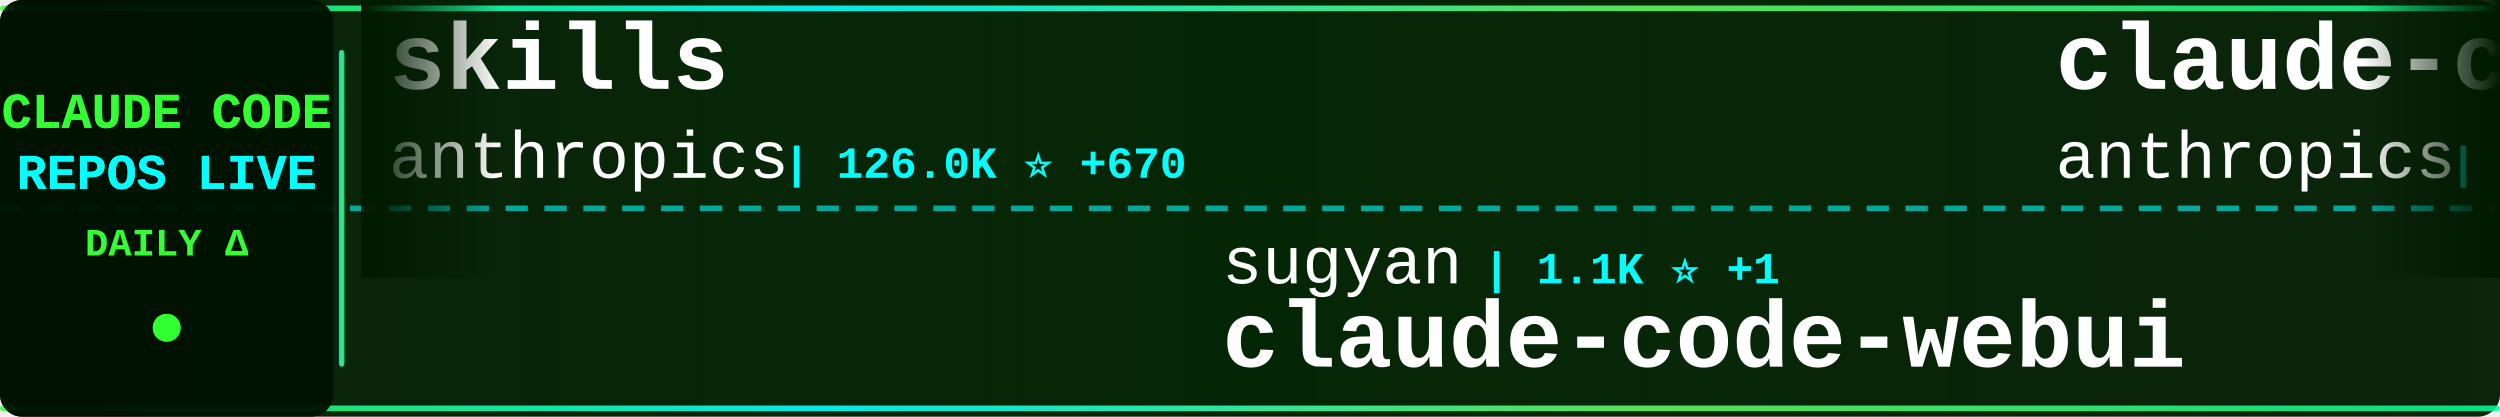
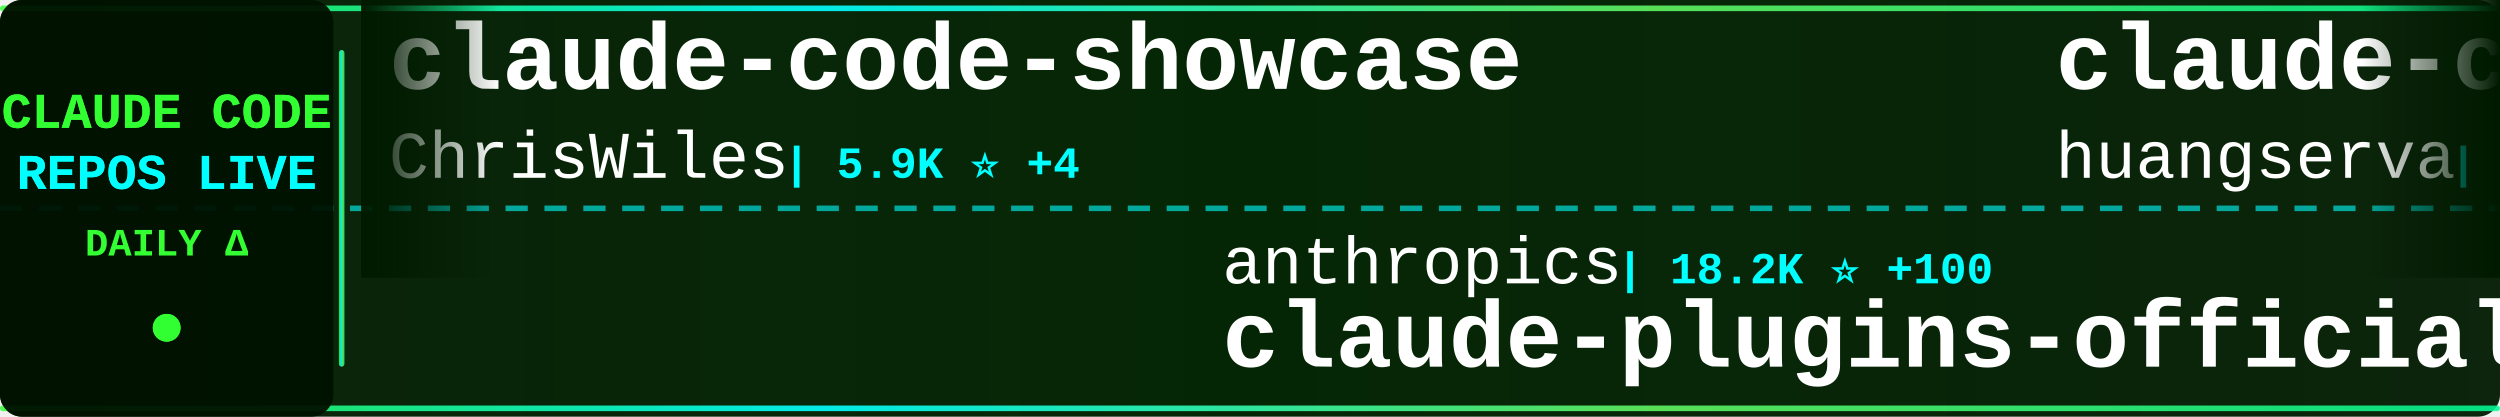
<svg xmlns="http://www.w3.org/2000/svg" width="900" height="150">
  <defs>
    <linearGradient id="tickerBg" x1="0%" y1="0%" x2="100%" y2="0%">
      <stop offset="0%" style="stop-color:#001a00;stop-opacity:0.95" />
      <stop offset="50%" style="stop-color:#002200;stop-opacity:0.98" />
      <stop offset="100%" style="stop-color:#001a00;stop-opacity:0.95" />
    </linearGradient>
    <linearGradient id="borderGrad" x1="0%" y1="0%" x2="100%" y2="0%">
      <stop offset="0%" style="stop-color:#33ff33;stop-opacity:0.85">
        <animate attributeName="stop-opacity" values="0.85;1;0.85" dur="2s" repeatCount="indefinite" />
      </stop>
      <stop offset="33%" style="stop-color:#00ffff;stop-opacity:0.9">
        <animate attributeName="stop-opacity" values="0.9;1;0.9" dur="2.2s" repeatCount="indefinite" />
      </stop>
      <stop offset="66%" style="stop-color:#66ff66;stop-opacity:0.85">
        <animate attributeName="stop-opacity" values="0.85;1;0.85" dur="1.8s" repeatCount="indefinite" />
      </stop>
      <stop offset="100%" style="stop-color:#00ff99;stop-opacity:0.85">
        <animate attributeName="stop-opacity" values="0.85;1;0.85" dur="2s" repeatCount="indefinite" />
      </stop>
    </linearGradient>
    <filter id="textGlow">
      <feGaussianBlur stdDeviation="0.1" result="coloredBlur" />
      <feMerge>
        <feMergeNode in="coloredBlur" />
        <feMergeNode in="SourceGraphic" />
      </feMerge>
    </filter>
    <filter id="metricGlow">
      <feGaussianBlur stdDeviation="0.2" result="coloredBlur" />
      <feMerge>
        <feMergeNode in="coloredBlur" />
        <feMergeNode in="SourceGraphic" />
      </feMerge>
    </filter>
    <linearGradient id="leftFade" x1="0%" y1="0%" x2="100%" y2="0%">
      <stop offset="0%" style="stop-color:#001a00;stop-opacity:1" />
      <stop offset="100%" style="stop-color:#001a00;stop-opacity:0" />
    </linearGradient>
    <linearGradient id="rightFade" x1="0%" y1="0%" x2="100%" y2="0%">
      <stop offset="0%" style="stop-color:#001a00;stop-opacity:0" />
      <stop offset="100%" style="stop-color:#001a00;stop-opacity:1" />
    </linearGradient>
  </defs>
  <rect width="900" height="150" fill="url(#tickerBg)" rx="8" />
  <rect x="0" y="2" width="900" height="2" fill="url(#borderGrad)" rx="1" />
  <rect x="0" y="146" width="900" height="2" fill="url(#borderGrad)" rx="1" />
  <line x1="0" y1="75" x2="900" y2="75" stroke="#00ffff" stroke-width="2" stroke-dasharray="8 6" opacity="0.6" />
  <rect x="0" y="0" width="120" height="150" fill="#001100" opacity="0.95" rx="8" />
  <text x="60" y="46" font-family="'Courier New', monospace" font-size="18" font-weight="bold" fill="#33ff33" text-anchor="middle" filter="url(#textGlow)">
    CLAUDE CODE
  </text>
  <text x="60" y="68" font-family="'Courier New', monospace" font-size="18" font-weight="bold" fill="#00ffff" text-anchor="middle" filter="url(#textGlow)">
    REPOS LIVE
  </text>
  <text x="60" y="92" font-family="'Courier New', monospace" font-size="14" font-weight="bold" fill="#33ff33" text-anchor="middle">
    DAILY Δ
  </text>
  <circle cx="60" cy="118" r="5" fill="#33ff33" filter="url(#metricGlow)">
    <animate attributeName="r" values="4;6;4" dur="1.5s" repeatCount="indefinite" />
    <animate attributeName="opacity" values="0.6;1;0.6" dur="1.5s" repeatCount="indefinite" />
  </circle>
  <rect x="122" y="18" width="2" height="114" fill="url(#borderGrad)" rx="1" />
  <clipPath id="tickerClip">
    <rect x="130" y="0" width="770" height="150" />
  </clipPath>
  <g clip-path="url(#tickerClip)">
    <g id="tickerItems">
      <animateTransform attributeName="transform" attributeType="XML" type="translate" from="0 0" to="-3000 0" dur="54s" repeatCount="indefinite" />
      <g transform="translate(0, 0)">
-         <text x="140" y="32" font-family="'Courier New', monospace" font-size="34" font-weight="bold" fill="#ffffff">skills</text>
-         <text x="140" y="64" font-family="'Courier New', monospace" font-size="24" font-weight="normal" fill="#ffffff" opacity="1.0">anthropics</text>
-         <text x="282" y="64" font-family="'Courier New', monospace" font-size="16" font-weight="bold" fill="#00ffff"> | 126.0K ⭐ +670</text>
+         <text x="140" y="32" font-family="'Courier New', monospace" font-size="34" font-weight="bold" fill="#ffffff">claude-code-showcase</text>
+         <text x="140" y="64" font-family="'Courier New', monospace" font-size="24" font-weight="normal" fill="#ffffff" opacity="1.0">ChrisWiles</text>
+         <text x="282" y="64" font-family="'Courier New', monospace" font-size="16" font-weight="bold" fill="#00ffff"> | 5.9K ⭐ +4</text>
      </g>
      <g transform="translate(300, 0)">
-         <text x="140" y="102" font-family="'Courier New', monospace" font-size="24" font-weight="normal" fill="#ffffff" opacity="1.0">sugyan</text>
-         <text x="234" y="102" font-family="'Courier New', monospace" font-size="16" font-weight="bold" fill="#00ffff"> | 1.1K ⭐ +1</text>
-         <text x="140" y="132" font-family="'Courier New', monospace" font-size="34" font-weight="bold" fill="#ffffff">claude-code-webui</text>
+         <text x="140" y="102" font-family="'Courier New', monospace" font-size="24" font-weight="normal" fill="#ffffff" opacity="1.0">anthropics</text>
+         <text x="282" y="102" font-family="'Courier New', monospace" font-size="16" font-weight="bold" fill="#00ffff"> | 18.2K ⭐ +100</text>
+         <text x="140" y="132" font-family="'Courier New', monospace" font-size="34" font-weight="bold" fill="#ffffff">claude-plugins-official</text>
      </g>
      <g transform="translate(600, 0)">
-         <text x="140" y="32" font-family="'Courier New', monospace" font-size="34" font-weight="bold" fill="#ffffff">claude-code-action</text>
-         <text x="140" y="64" font-family="'Courier New', monospace" font-size="24" font-weight="normal" fill="#ffffff" opacity="1.0">anthropics</text>
-         <text x="282" y="64" font-family="'Courier New', monospace" font-size="16" font-weight="bold" fill="#00ffff"> | 7.3K ⭐ +18</text>
+         <text x="140" y="32" font-family="'Courier New', monospace" font-size="34" font-weight="bold" fill="#ffffff">claude-code-cli</text>
+         <text x="140" y="64" font-family="'Courier New', monospace" font-size="24" font-weight="normal" fill="#ffffff" opacity="1.0">huangserva</text>
+         <text x="282" y="64" font-family="'Courier New', monospace" font-size="16" font-weight="bold" fill="#00ffff"> | 567 ⭐ +2</text>
      </g>
      <g transform="translate(900, 0)">
-         <text x="140" y="102" font-family="'Courier New', monospace" font-size="24" font-weight="normal" fill="#ffffff" opacity="1.0">KimYx0207</text>
-         <text x="270" y="102" font-family="'Courier New', monospace" font-size="16" font-weight="bold" fill="#00ffff"> | 3.6K ⭐ +26</text>
-         <text x="140" y="132" font-family="'Courier New', monospace" font-size="34" font-weight="bold" fill="#ffffff">Claude-Code-x-OpenClaw-G...</text>
+         <text x="140" y="102" font-family="'Courier New', monospace" font-size="24" font-weight="normal" fill="#ffffff" opacity="1.0">luyao618</text>
+         <text x="258" y="102" font-family="'Courier New', monospace" font-size="16" font-weight="bold" fill="#00ffff"> | 1.3K ⭐ +8</text>
+         <text x="140" y="132" font-family="'Courier New', monospace" font-size="34" font-weight="bold" fill="#ffffff">Claude-Code-Source-Study</text>
      </g>
      <g transform="translate(1200, 0)">
-         <text x="140" y="32" font-family="'Courier New', monospace" font-size="34" font-weight="bold" fill="#ffffff">ClaudeCode</text>
-         <text x="140" y="64" font-family="'Courier New', monospace" font-size="24" font-weight="normal" fill="#ffffff" opacity="1.0">guanshan</text>
-         <text x="258" y="64" font-family="'Courier New', monospace" font-size="16" font-weight="bold" fill="#00ffff"> | 57 ⭐</text>
+         <text x="140" y="32" font-family="'Courier New', monospace" font-size="34" font-weight="bold" fill="#ffffff">agents</text>
+         <text x="140" y="64" font-family="'Courier New', monospace" font-size="24" font-weight="normal" fill="#ffffff" opacity="1.0">wshobson</text>
+         <text x="258" y="64" font-family="'Courier New', monospace" font-size="16" font-weight="bold" fill="#00ffff"> | 34.5K ⭐ +62</text>
      </g>
      <g transform="translate(1500, 0)">
-         <text x="140" y="102" font-family="'Courier New', monospace" font-size="24" font-weight="normal" fill="#ffffff" opacity="1.0">Windy3f3f3f3f</text>
-         <text x="318" y="102" font-family="'Courier New', monospace" font-size="16" font-weight="bold" fill="#00ffff"> | 1.0K ⭐ +9</text>
-         <text x="140" y="132" font-family="'Courier New', monospace" font-size="34" font-weight="bold" fill="#ffffff">claude-code-from-scratch</text>
+         <text x="140" y="102" font-family="'Courier New', monospace" font-size="24" font-weight="normal" fill="#ffffff" opacity="1.0">fuergaosi233</text>
+         <text x="306" y="102" font-family="'Courier New', monospace" font-size="16" font-weight="bold" fill="#00ffff"> | 2.5K ⭐ +6</text>
+         <text x="140" y="132" font-family="'Courier New', monospace" font-size="34" font-weight="bold" fill="#ffffff">claude-code-proxy</text>
      </g>
      <g transform="translate(1800, 0)">
-         <text x="140" y="32" font-family="'Courier New', monospace" font-size="34" font-weight="bold" fill="#ffffff">claude-code-spec-workflo...</text>
-         <text x="140" y="64" font-family="'Courier New', monospace" font-size="24" font-weight="normal" fill="#ffffff" opacity="1.0">Pimzino</text>
-         <text x="246" y="64" font-family="'Courier New', monospace" font-size="16" font-weight="bold" fill="#00ffff"> | 3.7K ⭐ +3</text>
+         <text x="140" y="32" font-family="'Courier New', monospace" font-size="34" font-weight="bold" fill="#ffffff">claude-code-analysis</text>
+         <text x="140" y="64" font-family="'Courier New', monospace" font-size="24" font-weight="normal" fill="#ffffff" opacity="1.0">liuup</text>
+         <text x="222" y="64" font-family="'Courier New', monospace" font-size="16" font-weight="bold" fill="#00ffff"> | 2.1K ⭐ +41</text>
      </g>
      <g transform="translate(2100, 0)">
-         <text x="140" y="102" font-family="'Courier New', monospace" font-size="24" font-weight="normal" fill="#ffffff" opacity="1.0">VoltAgent</text>
-         <text x="270" y="102" font-family="'Courier New', monospace" font-size="16" font-weight="bold" fill="#00ffff"> | 18.7K ⭐ +95</text>
-         <text x="140" y="132" font-family="'Courier New', monospace" font-size="34" font-weight="bold" fill="#ffffff">awesome-claude-code-suba...</text>
+         <text x="140" y="102" font-family="'Courier New', monospace" font-size="24" font-weight="normal" fill="#ffffff" opacity="1.0">pedrohcgs</text>
+         <text x="270" y="102" font-family="'Courier New', monospace" font-size="16" font-weight="bold" fill="#00ffff"> | 1.0K ⭐ +7</text>
+         <text x="140" y="132" font-family="'Courier New', monospace" font-size="34" font-weight="bold" fill="#ffffff">claude-code-my-workflow</text>
      </g>
      <g transform="translate(2400, 0)">
-         <text x="140" y="32" font-family="'Courier New', monospace" font-size="34" font-weight="bold" fill="#ffffff">claude-code-tudou</text>
-         <text x="140" y="64" font-family="'Courier New', monospace" font-size="24" font-weight="normal" fill="#ffffff" opacity="1.0">AICoderTudou</text>
-         <text x="306" y="64" font-family="'Courier New', monospace" font-size="16" font-weight="bold" fill="#00ffff"> | 496 ⭐</text>
+         <text x="140" y="32" font-family="'Courier New', monospace" font-size="34" font-weight="bold" fill="#ffffff">claude-code-hub</text>
+         <text x="140" y="64" font-family="'Courier New', monospace" font-size="24" font-weight="normal" fill="#ffffff" opacity="1.0">ding113</text>
+         <text x="246" y="64" font-family="'Courier New', monospace" font-size="16" font-weight="bold" fill="#00ffff"> | 2.7K ⭐ +14</text>
      </g>
      <g transform="translate(2700, 0)">
-         <text x="140" y="102" font-family="'Courier New', monospace" font-size="24" font-weight="normal" fill="#ffffff" opacity="1.0">darcyegb</text>
-         <text x="258" y="102" font-family="'Courier New', monospace" font-size="16" font-weight="bold" fill="#00ffff"> | 676 ⭐</text>
-         <text x="140" y="132" font-family="'Courier New', monospace" font-size="34" font-weight="bold" fill="#ffffff">ClaudeCodeAgents</text>
+         <text x="140" y="102" font-family="'Courier New', monospace" font-size="24" font-weight="normal" fill="#ffffff" opacity="1.0">frankbria</text>
+         <text x="270" y="102" font-family="'Courier New', monospace" font-size="16" font-weight="bold" fill="#00ffff"> | 8.9K ⭐ +33</text>
+         <text x="140" y="132" font-family="'Courier New', monospace" font-size="34" font-weight="bold" fill="#ffffff">ralph-claude-code</text>
      </g>
      <g transform="translate(3000, 0)">
-         <text x="140" y="32" font-family="'Courier New', monospace" font-size="34" font-weight="bold" fill="#ffffff">skills</text>
-         <text x="140" y="64" font-family="'Courier New', monospace" font-size="24" font-weight="normal" fill="#ffffff" opacity="1.0">anthropics</text>
-         <text x="282" y="64" font-family="'Courier New', monospace" font-size="16" font-weight="bold" fill="#00ffff"> | 126.0K ⭐ +670</text>
+         <text x="140" y="32" font-family="'Courier New', monospace" font-size="34" font-weight="bold" fill="#ffffff">claude-code-showcase</text>
+         <text x="140" y="64" font-family="'Courier New', monospace" font-size="24" font-weight="normal" fill="#ffffff" opacity="1.0">ChrisWiles</text>
+         <text x="282" y="64" font-family="'Courier New', monospace" font-size="16" font-weight="bold" fill="#00ffff"> | 5.9K ⭐ +4</text>
      </g>
      <g transform="translate(3300, 0)">
-         <text x="140" y="102" font-family="'Courier New', monospace" font-size="24" font-weight="normal" fill="#ffffff" opacity="1.0">sugyan</text>
-         <text x="234" y="102" font-family="'Courier New', monospace" font-size="16" font-weight="bold" fill="#00ffff"> | 1.1K ⭐ +1</text>
-         <text x="140" y="132" font-family="'Courier New', monospace" font-size="34" font-weight="bold" fill="#ffffff">claude-code-webui</text>
+         <text x="140" y="102" font-family="'Courier New', monospace" font-size="24" font-weight="normal" fill="#ffffff" opacity="1.0">anthropics</text>
+         <text x="282" y="102" font-family="'Courier New', monospace" font-size="16" font-weight="bold" fill="#00ffff"> | 18.2K ⭐ +100</text>
+         <text x="140" y="132" font-family="'Courier New', monospace" font-size="34" font-weight="bold" fill="#ffffff">claude-plugins-official</text>
      </g>
      <g transform="translate(3600, 0)">
-         <text x="140" y="32" font-family="'Courier New', monospace" font-size="34" font-weight="bold" fill="#ffffff">claude-code-action</text>
-         <text x="140" y="64" font-family="'Courier New', monospace" font-size="24" font-weight="normal" fill="#ffffff" opacity="1.0">anthropics</text>
-         <text x="282" y="64" font-family="'Courier New', monospace" font-size="16" font-weight="bold" fill="#00ffff"> | 7.3K ⭐ +18</text>
+         <text x="140" y="32" font-family="'Courier New', monospace" font-size="34" font-weight="bold" fill="#ffffff">claude-code-cli</text>
+         <text x="140" y="64" font-family="'Courier New', monospace" font-size="24" font-weight="normal" fill="#ffffff" opacity="1.0">huangserva</text>
+         <text x="282" y="64" font-family="'Courier New', monospace" font-size="16" font-weight="bold" fill="#00ffff"> | 567 ⭐ +2</text>
      </g>
      <g transform="translate(3900, 0)">
-         <text x="140" y="102" font-family="'Courier New', monospace" font-size="24" font-weight="normal" fill="#ffffff" opacity="1.0">KimYx0207</text>
-         <text x="270" y="102" font-family="'Courier New', monospace" font-size="16" font-weight="bold" fill="#00ffff"> | 3.6K ⭐ +26</text>
-         <text x="140" y="132" font-family="'Courier New', monospace" font-size="34" font-weight="bold" fill="#ffffff">Claude-Code-x-OpenClaw-G...</text>
+         <text x="140" y="102" font-family="'Courier New', monospace" font-size="24" font-weight="normal" fill="#ffffff" opacity="1.0">luyao618</text>
+         <text x="258" y="102" font-family="'Courier New', monospace" font-size="16" font-weight="bold" fill="#00ffff"> | 1.3K ⭐ +8</text>
+         <text x="140" y="132" font-family="'Courier New', monospace" font-size="34" font-weight="bold" fill="#ffffff">Claude-Code-Source-Study</text>
      </g>
    </g>
  </g>
  <rect x="130" y="0" width="50" height="100" fill="url(#leftFade)" />
  <rect x="850" y="0" width="50" height="100" fill="url(#rightFade)" />
</svg>
